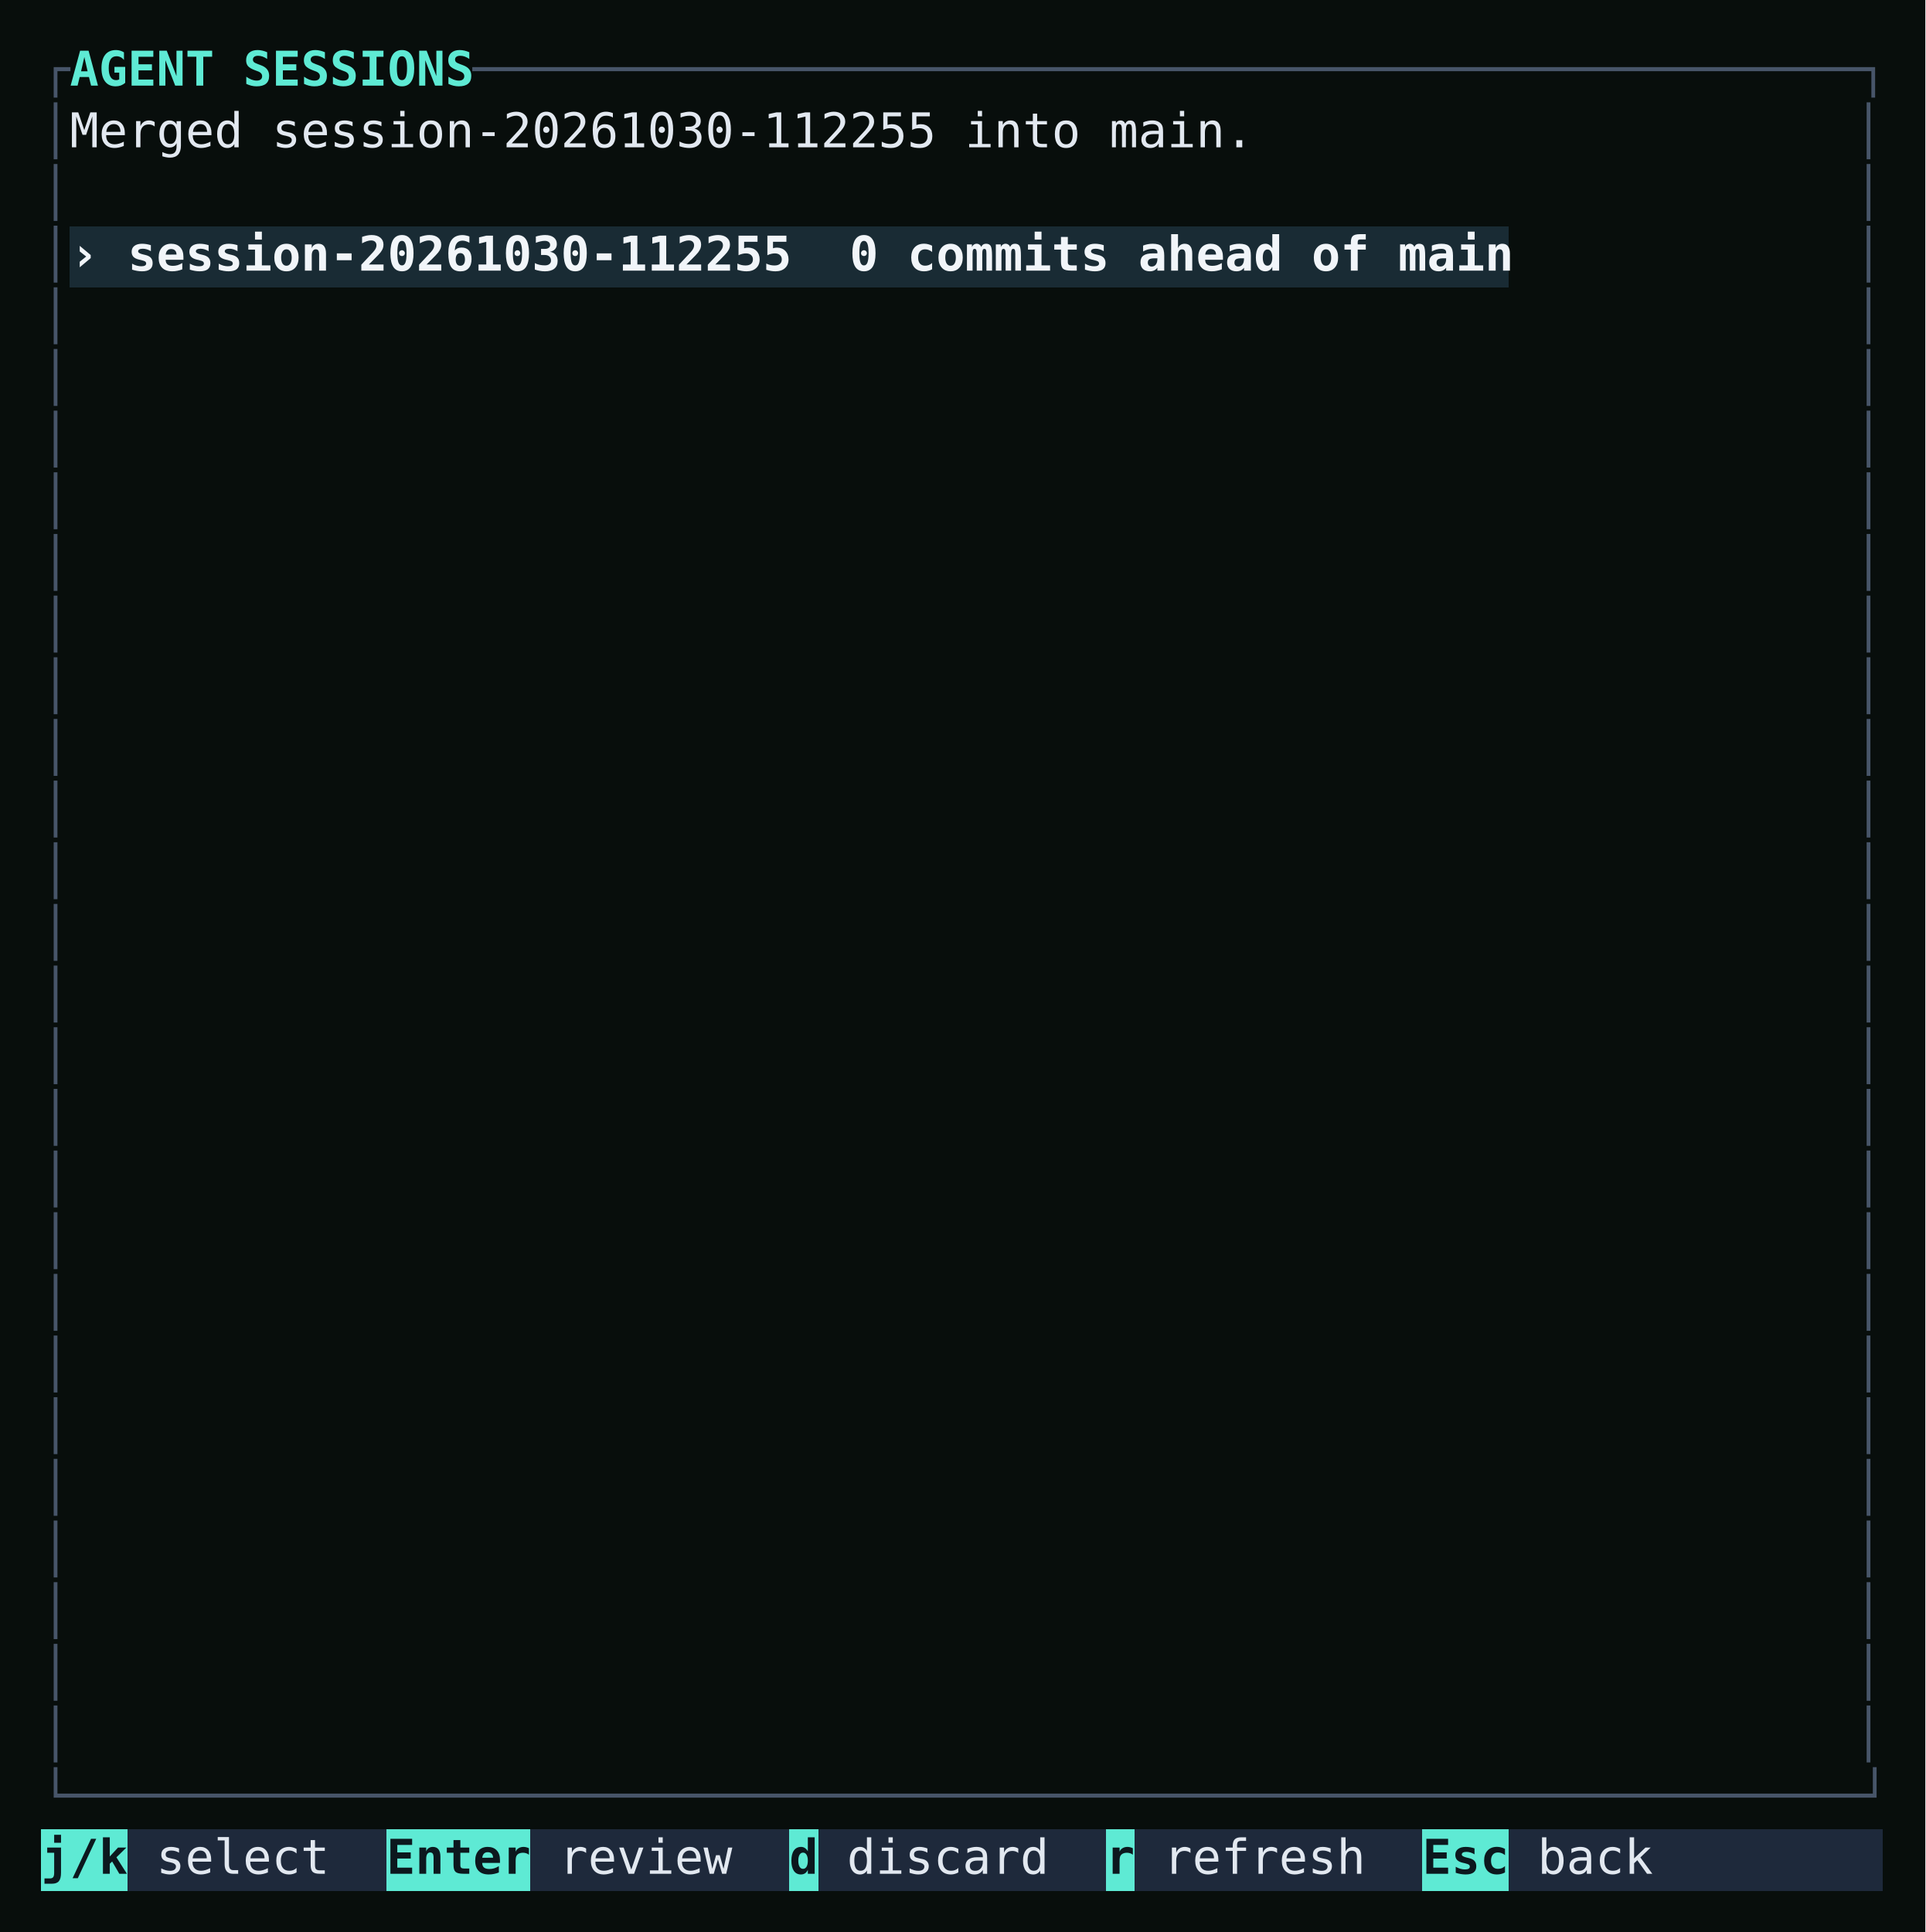
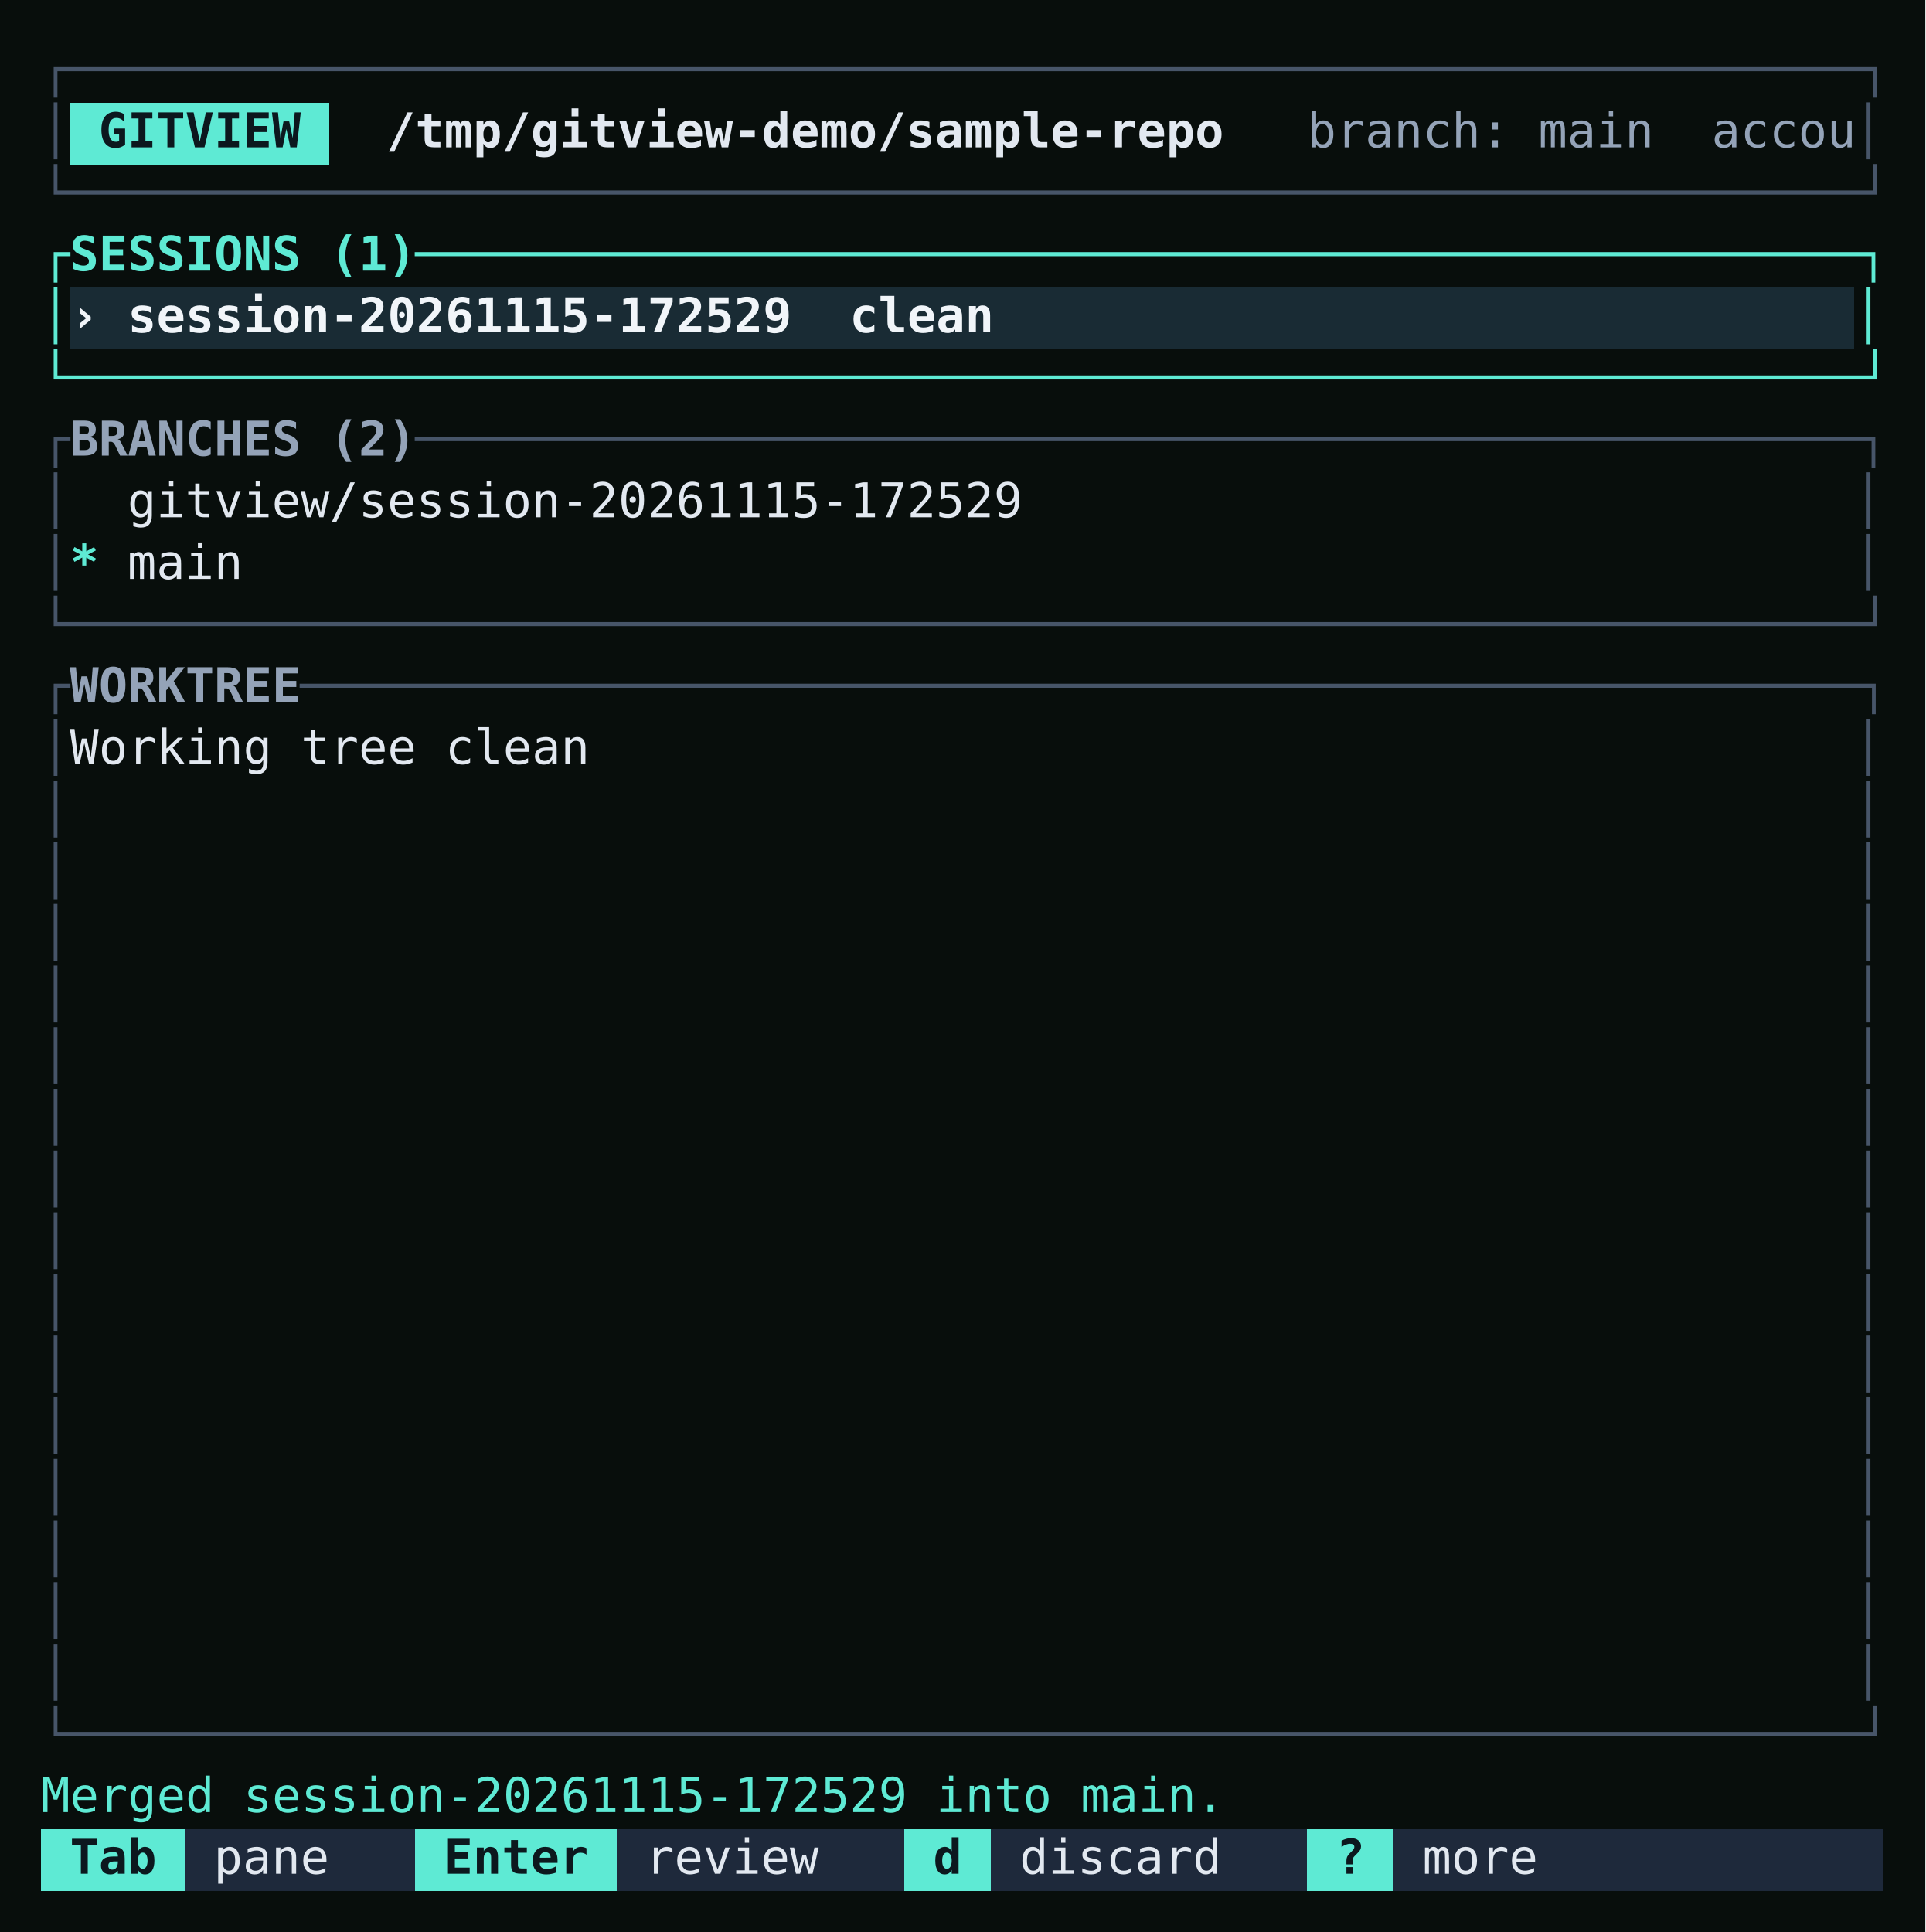
<svg xmlns="http://www.w3.org/2000/svg" viewBox="0 0 562 564" role="img" aria-label="y merges it into main." style="display:block;width:100%;height:auto">
  <rect width="100%" height="100%" fill="#080e0c" />
  <g shape-rendering="crispEdges">
-     <rect x="20.40" y="66.00" width="420.00" height="18" fill="#192b34" />
-     <rect x="12.00" y="534.00" width="25.20" height="18" fill="#5eead4" />
-     <rect x="37.20" y="534.00" width="75.60" height="18" fill="#1e293b" />
-     <rect x="112.80" y="534.00" width="42.00" height="18" fill="#5eead4" />
-     <rect x="154.80" y="534.00" width="75.60" height="18" fill="#1e293b" />
-     <rect x="230.40" y="534.00" width="8.40" height="18" fill="#5eead4" />
-     <rect x="238.80" y="534.00" width="84.00" height="18" fill="#1e293b" />
-     <rect x="322.80" y="534.00" width="8.40" height="18" fill="#5eead4" />
-     <rect x="331.20" y="534.00" width="84.00" height="18" fill="#1e293b" />
-     <rect x="415.20" y="534.00" width="25.20" height="18" fill="#5eead4" />
-     <rect x="440.40" y="534.00" width="109.20" height="18" fill="#1e293b" />
+     <rect x="20.40" y="30.00" width="75.60" height="18" fill="#5eead4" />
+     <rect x="20.40" y="84.00" width="520.80" height="18" fill="#192b34" />
+     <rect x="12.00" y="534.00" width="42.00" height="18" fill="#5eead4" />
+     <rect x="54.00" y="534.00" width="67.20" height="18" fill="#1e293b" />
+     <rect x="121.20" y="534.00" width="58.80" height="18" fill="#5eead4" />
+     <rect x="180.00" y="534.00" width="84.00" height="18" fill="#1e293b" />
+     <rect x="264.00" y="534.00" width="25.20" height="18" fill="#5eead4" />
+     <rect x="289.20" y="534.00" width="92.40" height="18" fill="#1e293b" />
+     <rect x="381.60" y="534.00" width="25.20" height="18" fill="#5eead4" />
+     <rect x="406.80" y="534.00" width="142.80" height="18" fill="#1e293b" />
  </g>
  <g font-family="'JetBrains Mono', ui-monospace, SFMono-Regular, Menlo, monospace" font-size="14" xml:space="preserve">
    <text y="25.00">
-       <tspan x="12.00" textLength="8.40" lengthAdjust="spacingAndGlyphs" fill="#475569">┌</tspan>
-       <tspan x="20.40" textLength="117.60" lengthAdjust="spacingAndGlyphs" fill="#5eead4" font-weight="700">AGENT SESSIONS</tspan>
-       <tspan x="138.00" textLength="411.60" lengthAdjust="spacingAndGlyphs" fill="#475569">────────────────────────────────────────────────┐</tspan>
+       <tspan x="12.00" textLength="537.60" lengthAdjust="spacingAndGlyphs" fill="#475569">┌──────────────────────────────────────────────────────────────┐</tspan>
    </text>
    <text y="43.00">
      <tspan x="12.00" textLength="8.40" lengthAdjust="spacingAndGlyphs" fill="#475569">│</tspan>
-       <tspan x="20.40" textLength="344.40" lengthAdjust="spacingAndGlyphs" fill="#e2e8f0">Merged session-20261030-112255 into main.</tspan>
+       <tspan x="28.80" textLength="58.80" lengthAdjust="spacingAndGlyphs" fill="#0c181e" font-weight="700">GITVIEW</tspan>
+       <tspan x="112.80" textLength="243.60" lengthAdjust="spacingAndGlyphs" fill="#e2e8f0" font-weight="700">/tmp/gitview-demo/sample-repo</tspan>
+       <tspan x="381.60" textLength="159.60" lengthAdjust="spacingAndGlyphs" fill="#94a3b8">branch: main  accou</tspan>
      <tspan x="541.20" textLength="8.40" lengthAdjust="spacingAndGlyphs" fill="#475569">│</tspan>
    </text>
    <text y="61.00">
-       <tspan x="12.00" textLength="8.40" lengthAdjust="spacingAndGlyphs" fill="#475569">│</tspan>
-       <tspan x="541.20" textLength="8.40" lengthAdjust="spacingAndGlyphs" fill="#475569">│</tspan>
+       <tspan x="12.00" textLength="537.60" lengthAdjust="spacingAndGlyphs" fill="#475569">└──────────────────────────────────────────────────────────────┘</tspan>
    </text>
    <text y="79.00">
-       <tspan x="12.00" textLength="8.40" lengthAdjust="spacingAndGlyphs" fill="#475569">│</tspan>
-       <tspan x="20.40" textLength="420.00" lengthAdjust="spacingAndGlyphs" fill="#f1f5f9" font-weight="700">› session-20261030-112255  0 commits ahead of main</tspan>
-       <tspan x="541.20" textLength="8.40" lengthAdjust="spacingAndGlyphs" fill="#475569">│</tspan>
+       <tspan x="12.00" textLength="8.40" lengthAdjust="spacingAndGlyphs" fill="#5eead4">┌</tspan>
+       <tspan x="20.40" textLength="100.80" lengthAdjust="spacingAndGlyphs" fill="#5eead4" font-weight="700">SESSIONS (1)</tspan>
+       <tspan x="121.20" textLength="428.40" lengthAdjust="spacingAndGlyphs" fill="#5eead4">──────────────────────────────────────────────────┐</tspan>
    </text>
    <text y="97.00">
-       <tspan x="12.00" textLength="8.40" lengthAdjust="spacingAndGlyphs" fill="#475569">│</tspan>
-       <tspan x="541.20" textLength="8.40" lengthAdjust="spacingAndGlyphs" fill="#475569">│</tspan>
+       <tspan x="12.00" textLength="8.40" lengthAdjust="spacingAndGlyphs" fill="#5eead4">│</tspan>
+       <tspan x="20.40" textLength="268.80" lengthAdjust="spacingAndGlyphs" fill="#f1f5f9" font-weight="700">› session-20261115-172529  clean</tspan>
+       <tspan x="541.20" textLength="8.40" lengthAdjust="spacingAndGlyphs" fill="#5eead4">│</tspan>
    </text>
    <text y="115.00">
-       <tspan x="12.00" textLength="8.40" lengthAdjust="spacingAndGlyphs" fill="#475569">│</tspan>
-       <tspan x="541.20" textLength="8.40" lengthAdjust="spacingAndGlyphs" fill="#475569">│</tspan>
+       <tspan x="12.00" textLength="537.60" lengthAdjust="spacingAndGlyphs" fill="#5eead4">└──────────────────────────────────────────────────────────────┘</tspan>
    </text>
    <text y="133.00">
-       <tspan x="12.00" textLength="8.40" lengthAdjust="spacingAndGlyphs" fill="#475569">│</tspan>
-       <tspan x="541.20" textLength="8.40" lengthAdjust="spacingAndGlyphs" fill="#475569">│</tspan>
+       <tspan x="12.00" textLength="8.40" lengthAdjust="spacingAndGlyphs" fill="#475569">┌</tspan>
+       <tspan x="20.40" textLength="100.80" lengthAdjust="spacingAndGlyphs" fill="#94a3b8" font-weight="700">BRANCHES (2)</tspan>
+       <tspan x="121.20" textLength="428.40" lengthAdjust="spacingAndGlyphs" fill="#475569">──────────────────────────────────────────────────┐</tspan>
    </text>
    <text y="151.00">
      <tspan x="12.00" textLength="8.40" lengthAdjust="spacingAndGlyphs" fill="#475569">│</tspan>
+       <tspan x="37.20" textLength="260.40" lengthAdjust="spacingAndGlyphs" fill="#e2e8f0">gitview/session-20261115-172529</tspan>
      <tspan x="541.20" textLength="8.40" lengthAdjust="spacingAndGlyphs" fill="#475569">│</tspan>
    </text>
    <text y="169.00">
      <tspan x="12.00" textLength="8.40" lengthAdjust="spacingAndGlyphs" fill="#475569">│</tspan>
+       <tspan x="20.40" textLength="8.40" lengthAdjust="spacingAndGlyphs" fill="#5eead4" font-weight="700">*</tspan>
+       <tspan x="37.20" textLength="33.60" lengthAdjust="spacingAndGlyphs" fill="#e2e8f0">main</tspan>
      <tspan x="541.20" textLength="8.40" lengthAdjust="spacingAndGlyphs" fill="#475569">│</tspan>
    </text>
    <text y="187.00">
-       <tspan x="12.00" textLength="8.40" lengthAdjust="spacingAndGlyphs" fill="#475569">│</tspan>
-       <tspan x="541.20" textLength="8.40" lengthAdjust="spacingAndGlyphs" fill="#475569">│</tspan>
+       <tspan x="12.00" textLength="537.60" lengthAdjust="spacingAndGlyphs" fill="#475569">└──────────────────────────────────────────────────────────────┘</tspan>
    </text>
    <text y="205.00">
-       <tspan x="12.00" textLength="8.40" lengthAdjust="spacingAndGlyphs" fill="#475569">│</tspan>
-       <tspan x="541.20" textLength="8.40" lengthAdjust="spacingAndGlyphs" fill="#475569">│</tspan>
+       <tspan x="12.00" textLength="8.40" lengthAdjust="spacingAndGlyphs" fill="#475569">┌</tspan>
+       <tspan x="20.40" textLength="67.20" lengthAdjust="spacingAndGlyphs" fill="#94a3b8" font-weight="700">WORKTREE</tspan>
+       <tspan x="87.60" textLength="462.00" lengthAdjust="spacingAndGlyphs" fill="#475569">──────────────────────────────────────────────────────┐</tspan>
    </text>
    <text y="223.00">
      <tspan x="12.00" textLength="8.40" lengthAdjust="spacingAndGlyphs" fill="#475569">│</tspan>
+       <tspan x="20.40" textLength="151.20" lengthAdjust="spacingAndGlyphs" fill="#e2e8f0">Working tree clean</tspan>
      <tspan x="541.20" textLength="8.40" lengthAdjust="spacingAndGlyphs" fill="#475569">│</tspan>
    </text>
    <text y="241.00">
      <tspan x="12.00" textLength="8.40" lengthAdjust="spacingAndGlyphs" fill="#475569">│</tspan>
      <tspan x="541.20" textLength="8.40" lengthAdjust="spacingAndGlyphs" fill="#475569">│</tspan>
    </text>
    <text y="259.00">
      <tspan x="12.00" textLength="8.40" lengthAdjust="spacingAndGlyphs" fill="#475569">│</tspan>
      <tspan x="541.20" textLength="8.40" lengthAdjust="spacingAndGlyphs" fill="#475569">│</tspan>
    </text>
    <text y="277.00">
      <tspan x="12.00" textLength="8.40" lengthAdjust="spacingAndGlyphs" fill="#475569">│</tspan>
      <tspan x="541.20" textLength="8.40" lengthAdjust="spacingAndGlyphs" fill="#475569">│</tspan>
    </text>
    <text y="295.00">
      <tspan x="12.00" textLength="8.40" lengthAdjust="spacingAndGlyphs" fill="#475569">│</tspan>
      <tspan x="541.20" textLength="8.40" lengthAdjust="spacingAndGlyphs" fill="#475569">│</tspan>
    </text>
    <text y="313.00">
      <tspan x="12.00" textLength="8.40" lengthAdjust="spacingAndGlyphs" fill="#475569">│</tspan>
      <tspan x="541.20" textLength="8.40" lengthAdjust="spacingAndGlyphs" fill="#475569">│</tspan>
    </text>
    <text y="331.00">
      <tspan x="12.00" textLength="8.40" lengthAdjust="spacingAndGlyphs" fill="#475569">│</tspan>
      <tspan x="541.20" textLength="8.40" lengthAdjust="spacingAndGlyphs" fill="#475569">│</tspan>
    </text>
    <text y="349.00">
      <tspan x="12.00" textLength="8.40" lengthAdjust="spacingAndGlyphs" fill="#475569">│</tspan>
      <tspan x="541.20" textLength="8.40" lengthAdjust="spacingAndGlyphs" fill="#475569">│</tspan>
    </text>
    <text y="367.00">
      <tspan x="12.00" textLength="8.40" lengthAdjust="spacingAndGlyphs" fill="#475569">│</tspan>
      <tspan x="541.20" textLength="8.40" lengthAdjust="spacingAndGlyphs" fill="#475569">│</tspan>
    </text>
    <text y="385.00">
      <tspan x="12.00" textLength="8.40" lengthAdjust="spacingAndGlyphs" fill="#475569">│</tspan>
      <tspan x="541.20" textLength="8.40" lengthAdjust="spacingAndGlyphs" fill="#475569">│</tspan>
    </text>
    <text y="403.00">
      <tspan x="12.00" textLength="8.40" lengthAdjust="spacingAndGlyphs" fill="#475569">│</tspan>
      <tspan x="541.20" textLength="8.40" lengthAdjust="spacingAndGlyphs" fill="#475569">│</tspan>
    </text>
    <text y="421.00">
      <tspan x="12.00" textLength="8.40" lengthAdjust="spacingAndGlyphs" fill="#475569">│</tspan>
      <tspan x="541.20" textLength="8.40" lengthAdjust="spacingAndGlyphs" fill="#475569">│</tspan>
    </text>
    <text y="439.00">
      <tspan x="12.00" textLength="8.40" lengthAdjust="spacingAndGlyphs" fill="#475569">│</tspan>
      <tspan x="541.20" textLength="8.40" lengthAdjust="spacingAndGlyphs" fill="#475569">│</tspan>
    </text>
    <text y="457.00">
      <tspan x="12.00" textLength="8.40" lengthAdjust="spacingAndGlyphs" fill="#475569">│</tspan>
      <tspan x="541.20" textLength="8.40" lengthAdjust="spacingAndGlyphs" fill="#475569">│</tspan>
    </text>
    <text y="475.00">
      <tspan x="12.00" textLength="8.40" lengthAdjust="spacingAndGlyphs" fill="#475569">│</tspan>
      <tspan x="541.20" textLength="8.40" lengthAdjust="spacingAndGlyphs" fill="#475569">│</tspan>
    </text>
    <text y="493.00">
      <tspan x="12.00" textLength="8.40" lengthAdjust="spacingAndGlyphs" fill="#475569">│</tspan>
      <tspan x="541.20" textLength="8.40" lengthAdjust="spacingAndGlyphs" fill="#475569">│</tspan>
    </text>
    <text y="511.00">
-       <tspan x="12.00" textLength="8.40" lengthAdjust="spacingAndGlyphs" fill="#475569">│</tspan>
-       <tspan x="541.20" textLength="8.40" lengthAdjust="spacingAndGlyphs" fill="#475569">│</tspan>
+       <tspan x="12.00" textLength="537.60" lengthAdjust="spacingAndGlyphs" fill="#475569">└──────────────────────────────────────────────────────────────┘</tspan>
    </text>
    <text y="529.00">
-       <tspan x="12.00" textLength="537.60" lengthAdjust="spacingAndGlyphs" fill="#475569">└──────────────────────────────────────────────────────────────┘</tspan>
+       <tspan x="12.00" textLength="344.40" lengthAdjust="spacingAndGlyphs" fill="#5eead4">Merged session-20261115-172529 into main.</tspan>
    </text>
    <text y="547.00">
-       <tspan x="12.00" textLength="25.20" lengthAdjust="spacingAndGlyphs" fill="#0c181e" font-weight="700">j/k</tspan>
-       <tspan x="45.60" textLength="50.40" lengthAdjust="spacingAndGlyphs" fill="#e2e8f0">select</tspan>
-       <tspan x="112.80" textLength="42.00" lengthAdjust="spacingAndGlyphs" fill="#0c181e" font-weight="700">Enter</tspan>
-       <tspan x="163.20" textLength="50.40" lengthAdjust="spacingAndGlyphs" fill="#e2e8f0">review</tspan>
-       <tspan x="230.40" textLength="8.40" lengthAdjust="spacingAndGlyphs" fill="#0c181e" font-weight="700">d</tspan>
-       <tspan x="247.20" textLength="58.80" lengthAdjust="spacingAndGlyphs" fill="#e2e8f0">discard</tspan>
-       <tspan x="322.80" textLength="8.40" lengthAdjust="spacingAndGlyphs" fill="#0c181e" font-weight="700">r</tspan>
-       <tspan x="339.60" textLength="58.80" lengthAdjust="spacingAndGlyphs" fill="#e2e8f0">refresh</tspan>
-       <tspan x="415.20" textLength="25.20" lengthAdjust="spacingAndGlyphs" fill="#0c181e" font-weight="700">Esc</tspan>
-       <tspan x="448.80" textLength="33.60" lengthAdjust="spacingAndGlyphs" fill="#e2e8f0">back</tspan>
+       <tspan x="20.40" textLength="25.20" lengthAdjust="spacingAndGlyphs" fill="#0c181e" font-weight="700">Tab</tspan>
+       <tspan x="62.40" textLength="33.60" lengthAdjust="spacingAndGlyphs" fill="#e2e8f0">pane</tspan>
+       <tspan x="129.60" textLength="42.00" lengthAdjust="spacingAndGlyphs" fill="#0c181e" font-weight="700">Enter</tspan>
+       <tspan x="188.40" textLength="50.40" lengthAdjust="spacingAndGlyphs" fill="#e2e8f0">review</tspan>
+       <tspan x="272.40" textLength="8.40" lengthAdjust="spacingAndGlyphs" fill="#0c181e" font-weight="700">d</tspan>
+       <tspan x="297.60" textLength="58.80" lengthAdjust="spacingAndGlyphs" fill="#e2e8f0">discard</tspan>
+       <tspan x="390.00" textLength="8.40" lengthAdjust="spacingAndGlyphs" fill="#0c181e" font-weight="700">?</tspan>
+       <tspan x="415.20" textLength="33.60" lengthAdjust="spacingAndGlyphs" fill="#e2e8f0">more</tspan>
    </text>
  </g>
</svg>
